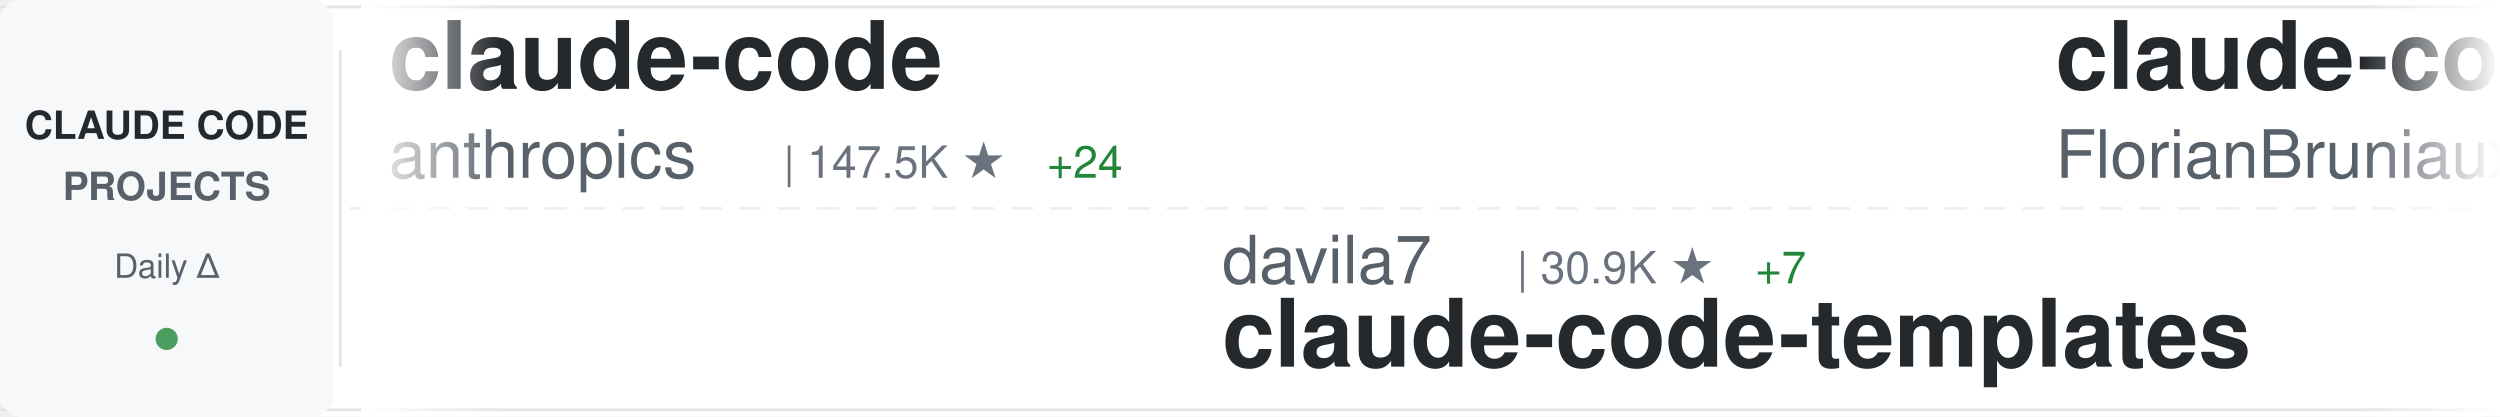
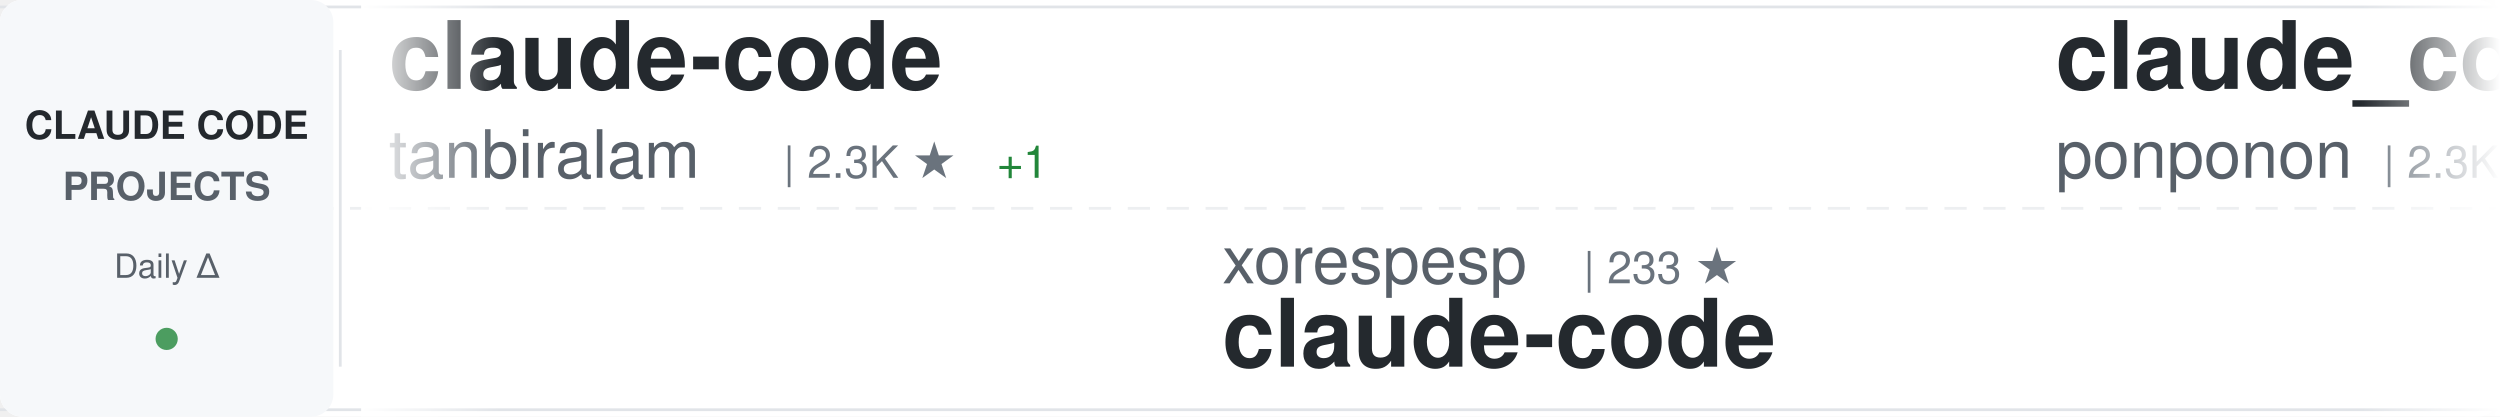
<svg xmlns="http://www.w3.org/2000/svg" width="900" height="150">
  <defs>
    <linearGradient id="awesomeLeftFade" x1="0%" y1="0%" x2="100%" y2="0%">
      <stop offset="0%" style="stop-color:#ffffff;stop-opacity:1" />
      <stop offset="100%" style="stop-color:#ffffff;stop-opacity:0" />
    </linearGradient>
    <linearGradient id="awesomeRightFade" x1="0%" y1="0%" x2="100%" y2="0%">
      <stop offset="0%" style="stop-color:#ffffff;stop-opacity:0" />
      <stop offset="100%" style="stop-color:#ffffff;stop-opacity:1" />
    </linearGradient>
  </defs>
  <rect width="900" height="150" fill="#ffffff" rx="8" />
  <rect x="0" y="2" width="900" height="1" fill="#e1e4e8" />
  <rect x="0" y="147" width="900" height="1" fill="#e1e4e8" />
  <line x1="0" y1="75" x2="900" y2="75" stroke="#e1e4e8" stroke-width="1" stroke-dasharray="8 6" opacity="0.6" />
  <rect x="0" y="0" width="120" height="150" fill="#f6f8fa" rx="8" />
  <text x="60" y="50" font-family="-apple-system, BlinkMacSystemFont, 'Segoe UI', Helvetica, Arial, sans-serif" font-size="14" font-weight="600" fill="#24292e" text-anchor="middle">CLAUDE CODE</text>
  <text x="60" y="72" font-family="-apple-system, BlinkMacSystemFont, 'Segoe UI', Helvetica, Arial, sans-serif" font-size="14" font-weight="600" fill="#586069" text-anchor="middle">PROJECTS</text>
  <text x="60" y="100" font-family="-apple-system, BlinkMacSystemFont, 'Segoe UI', Helvetica, Arial, sans-serif" font-size="12" font-weight="500" fill="#586069" text-anchor="middle">Daily Δ</text>
  <circle cx="60" cy="122" r="4" fill="#22863a" opacity="0.8" />
  <rect x="122" y="18" width="1" height="114" fill="#e1e4e8" />
  <clipPath id="awesomeTickerClip">
    <rect x="130" y="0" width="770" height="150" />
  </clipPath>
  <g clip-path="url(#awesomeTickerClip)">
    <g id="awesomeTickerItems">
      <animateTransform attributeName="transform" attributeType="XML" type="translate" from="0 0" to="-3000 0" dur="54s" repeatCount="indefinite" />
      <g transform="translate(0, 0)">
        <text x="140" y="32" font-family="-apple-system, BlinkMacSystemFont, 'Segoe UI', Helvetica, Arial, sans-serif" font-size="34" font-weight="600" fill="#24292e">claude-code</text>
-         <text x="140" y="64" font-family="-apple-system, BlinkMacSystemFont, 'Segoe UI', Helvetica, Arial, sans-serif" font-size="24" font-weight="400" fill="#586069">anthropics</text>
-         <text x="282" y="64" font-family="-apple-system, BlinkMacSystemFont, 'Segoe UI', Helvetica, Arial, sans-serif" font-size="16" font-weight="500" fill="#6a737d">| 147.5K ★</text>
-         <text x="377" y="64" font-family="-apple-system, BlinkMacSystemFont, 'Segoe UI', Helvetica, Arial, sans-serif" font-size="16" font-weight="500" fill="#22863a"> +24</text>
+         <text x="140" y="64" font-family="-apple-system, BlinkMacSystemFont, 'Segoe UI', Helvetica, Arial, sans-serif" font-size="24" font-weight="400" fill="#586069">tanbiralam</text>
+         <text x="282" y="64" font-family="-apple-system, BlinkMacSystemFont, 'Segoe UI', Helvetica, Arial, sans-serif" font-size="16" font-weight="500" fill="#6a737d">| 2.3K ★</text>
+         <text x="359" y="64" font-family="-apple-system, BlinkMacSystemFont, 'Segoe UI', Helvetica, Arial, sans-serif" font-size="16" font-weight="500" fill="#22863a"> +1</text>
      </g>
      <g transform="translate(300, 0)">
-         <text x="140" y="102" font-family="-apple-system, BlinkMacSystemFont, 'Segoe UI', Helvetica, Arial, sans-serif" font-size="24" font-weight="400" fill="#586069">davila7</text>
-         <text x="246" y="102" font-family="-apple-system, BlinkMacSystemFont, 'Segoe UI', Helvetica, Arial, sans-serif" font-size="16" font-weight="500" fill="#6a737d">| 30.9K ★</text>
-         <text x="332" y="102" font-family="-apple-system, BlinkMacSystemFont, 'Segoe UI', Helvetica, Arial, sans-serif" font-size="16" font-weight="500" fill="#22863a"> +7</text>
-         <text x="140" y="132" font-family="-apple-system, BlinkMacSystemFont, 'Segoe UI', Helvetica, Arial, sans-serif" font-size="34" font-weight="600" fill="#24292e">claude-code-templates</text>
+         <text x="140" y="102" font-family="-apple-system, BlinkMacSystemFont, 'Segoe UI', Helvetica, Arial, sans-serif" font-size="24" font-weight="400" fill="#586069">xorespesp</text>
+         <text x="270" y="102" font-family="-apple-system, BlinkMacSystemFont, 'Segoe UI', Helvetica, Arial, sans-serif" font-size="16" font-weight="500" fill="#6a737d">| 233 ★</text>
+         <text x="140" y="132" font-family="-apple-system, BlinkMacSystemFont, 'Segoe UI', Helvetica, Arial, sans-serif" font-size="34" font-weight="600" fill="#24292e">claude-code</text>
      </g>
      <g transform="translate(600, 0)">
-         <text x="140" y="32" font-family="-apple-system, BlinkMacSystemFont, 'Segoe UI', Helvetica, Arial, sans-serif" font-size="34" font-weight="600" fill="#24292e">claude-code-ultimate-gui...</text>
-         <text x="140" y="64" font-family="-apple-system, BlinkMacSystemFont, 'Segoe UI', Helvetica, Arial, sans-serif" font-size="24" font-weight="400" fill="#586069">FlorianBruniaux</text>
-         <text x="342" y="64" font-family="-apple-system, BlinkMacSystemFont, 'Segoe UI', Helvetica, Arial, sans-serif" font-size="16" font-weight="500" fill="#6a737d">| 6.0K ★</text>
-         <text x="419" y="64" font-family="-apple-system, BlinkMacSystemFont, 'Segoe UI', Helvetica, Arial, sans-serif" font-size="16" font-weight="500" fill="#22863a"> +1</text>
+         <text x="140" y="32" font-family="-apple-system, BlinkMacSystemFont, 'Segoe UI', Helvetica, Arial, sans-serif" font-size="34" font-weight="600" fill="#24292e">claude_code_src</text>
+         <text x="140" y="64" font-family="-apple-system, BlinkMacSystemFont, 'Segoe UI', Helvetica, Arial, sans-serif" font-size="24" font-weight="400" fill="#586069">ponponon</text>
+         <text x="258" y="64" font-family="-apple-system, BlinkMacSystemFont, 'Segoe UI', Helvetica, Arial, sans-serif" font-size="16" font-weight="500" fill="#6a737d">| 2.3K ★</text>
      </g>
      <g transform="translate(900, 0)">
+         <text x="140" y="102" font-family="-apple-system, BlinkMacSystemFont, 'Segoe UI', Helvetica, Arial, sans-serif" font-size="24" font-weight="400" fill="#586069">RishabhK103</text>
+         <text x="294" y="102" font-family="-apple-system, BlinkMacSystemFont, 'Segoe UI', Helvetica, Arial, sans-serif" font-size="16" font-weight="500" fill="#6a737d">| 106 ★</text>
+         <text x="140" y="132" font-family="-apple-system, BlinkMacSystemFont, 'Segoe UI', Helvetica, Arial, sans-serif" font-size="34" font-weight="600" fill="#24292e">claude-code</text>
+       </g>
+       <g transform="translate(1200, 0)">
+         <text x="140" y="32" font-family="-apple-system, BlinkMacSystemFont, 'Segoe UI', Helvetica, Arial, sans-serif" font-size="34" font-weight="600" fill="#24292e">claude-code-cli</text>
+         <text x="140" y="64" font-family="-apple-system, BlinkMacSystemFont, 'Segoe UI', Helvetica, Arial, sans-serif" font-size="24" font-weight="400" fill="#586069">huangserva</text>
+         <text x="282" y="64" font-family="-apple-system, BlinkMacSystemFont, 'Segoe UI', Helvetica, Arial, sans-serif" font-size="16" font-weight="500" fill="#6a737d">| 630 ★</text>
+       </g>
+       <g transform="translate(1500, 0)">
+         <text x="140" y="102" font-family="-apple-system, BlinkMacSystemFont, 'Segoe UI', Helvetica, Arial, sans-serif" font-size="24" font-weight="400" fill="#586069">anthropics</text>
+         <text x="282" y="102" font-family="-apple-system, BlinkMacSystemFont, 'Segoe UI', Helvetica, Arial, sans-serif" font-size="16" font-weight="500" fill="#6a737d">| 987 ★</text>
+         <text x="140" y="132" font-family="-apple-system, BlinkMacSystemFont, 'Segoe UI', Helvetica, Arial, sans-serif" font-size="34" font-weight="600" fill="#24292e">claude-code-base-action</text>
+       </g>
+       <g transform="translate(1800, 0)">
+         <text x="140" y="32" font-family="-apple-system, BlinkMacSystemFont, 'Segoe UI', Helvetica, Arial, sans-serif" font-size="34" font-weight="600" fill="#24292e">Claude-Code-Source-Study</text>
+         <text x="140" y="64" font-family="-apple-system, BlinkMacSystemFont, 'Segoe UI', Helvetica, Arial, sans-serif" font-size="24" font-weight="400" fill="#586069">luyao618</text>
+         <text x="258" y="64" font-family="-apple-system, BlinkMacSystemFont, 'Segoe UI', Helvetica, Arial, sans-serif" font-size="16" font-weight="500" fill="#6a737d">| 1.7K ★</text>
+         <text x="335" y="64" font-family="-apple-system, BlinkMacSystemFont, 'Segoe UI', Helvetica, Arial, sans-serif" font-size="16" font-weight="500" fill="#cb2431"> -1</text>
+       </g>
+       <g transform="translate(2100, 0)">
        <text x="140" y="102" font-family="-apple-system, BlinkMacSystemFont, 'Segoe UI', Helvetica, Arial, sans-serif" font-size="24" font-weight="400" fill="#586069">rohitg00</text>
        <text x="258" y="102" font-family="-apple-system, BlinkMacSystemFont, 'Segoe UI', Helvetica, Arial, sans-serif" font-size="16" font-weight="500" fill="#6a737d">| 2.6K ★</text>
        <text x="140" y="132" font-family="-apple-system, BlinkMacSystemFont, 'Segoe UI', Helvetica, Arial, sans-serif" font-size="34" font-weight="600" fill="#24292e">awesome-claude-code-tool...</text>
      </g>
-       <g transform="translate(1200, 0)">
-         <text x="140" y="32" font-family="-apple-system, BlinkMacSystemFont, 'Segoe UI', Helvetica, Arial, sans-serif" font-size="34" font-weight="600" fill="#24292e">claude-code-proxy</text>
-         <text x="140" y="64" font-family="-apple-system, BlinkMacSystemFont, 'Segoe UI', Helvetica, Arial, sans-serif" font-size="24" font-weight="400" fill="#586069">fuergaosi233</text>
-         <text x="306" y="64" font-family="-apple-system, BlinkMacSystemFont, 'Segoe UI', Helvetica, Arial, sans-serif" font-size="16" font-weight="500" fill="#6a737d">| 2.8K ★</text>
-       </g>
-       <g transform="translate(1500, 0)">
-         <text x="140" y="102" font-family="-apple-system, BlinkMacSystemFont, 'Segoe UI', Helvetica, Arial, sans-serif" font-size="24" font-weight="400" fill="#586069">ChinaSiro</text>
-         <text x="270" y="102" font-family="-apple-system, BlinkMacSystemFont, 'Segoe UI', Helvetica, Arial, sans-serif" font-size="16" font-weight="500" fill="#6a737d">| 9.7K ★</text>
-         <text x="347" y="102" font-family="-apple-system, BlinkMacSystemFont, 'Segoe UI', Helvetica, Arial, sans-serif" font-size="16" font-weight="500" fill="#22863a"> +1</text>
-         <text x="140" y="132" font-family="-apple-system, BlinkMacSystemFont, 'Segoe UI', Helvetica, Arial, sans-serif" font-size="34" font-weight="600" fill="#24292e">claude-code-sourcemap</text>
-       </g>
-       <g transform="translate(1800, 0)">
-         <text x="140" y="32" font-family="-apple-system, BlinkMacSystemFont, 'Segoe UI', Helvetica, Arial, sans-serif" font-size="34" font-weight="600" fill="#24292e">claude-code-security-rev...</text>
-         <text x="140" y="64" font-family="-apple-system, BlinkMacSystemFont, 'Segoe UI', Helvetica, Arial, sans-serif" font-size="24" font-weight="400" fill="#586069">anthropics</text>
-         <text x="282" y="64" font-family="-apple-system, BlinkMacSystemFont, 'Segoe UI', Helvetica, Arial, sans-serif" font-size="16" font-weight="500" fill="#6a737d">| 6.3K ★</text>
-         <text x="359" y="64" font-family="-apple-system, BlinkMacSystemFont, 'Segoe UI', Helvetica, Arial, sans-serif" font-size="16" font-weight="500" fill="#22863a"> +1</text>
-       </g>
-       <g transform="translate(2100, 0)">
-         <text x="140" y="102" font-family="-apple-system, BlinkMacSystemFont, 'Segoe UI', Helvetica, Arial, sans-serif" font-size="24" font-weight="400" fill="#586069">777genius</text>
-         <text x="270" y="102" font-family="-apple-system, BlinkMacSystemFont, 'Segoe UI', Helvetica, Arial, sans-serif" font-size="16" font-weight="500" fill="#6a737d">| 932 ★</text>
-         <text x="140" y="132" font-family="-apple-system, BlinkMacSystemFont, 'Segoe UI', Helvetica, Arial, sans-serif" font-size="34" font-weight="600" fill="#24292e">claude-code-source-code</text>
-       </g>
      <g transform="translate(2400, 0)">
-         <text x="140" y="32" font-family="-apple-system, BlinkMacSystemFont, 'Segoe UI', Helvetica, Arial, sans-serif" font-size="34" font-weight="600" fill="#24292e">claude-coder</text>
-         <text x="140" y="64" font-family="-apple-system, BlinkMacSystemFont, 'Segoe UI', Helvetica, Arial, sans-serif" font-size="24" font-weight="400" fill="#586069">kodu-ai</text>
-         <text x="246" y="64" font-family="-apple-system, BlinkMacSystemFont, 'Segoe UI', Helvetica, Arial, sans-serif" font-size="16" font-weight="500" fill="#6a737d">| 5.2K ★</text>
+         <text x="140" y="32" font-family="-apple-system, BlinkMacSystemFont, 'Segoe UI', Helvetica, Arial, sans-serif" font-size="34" font-weight="600" fill="#24292e">claude-code-hub</text>
+         <text x="140" y="64" font-family="-apple-system, BlinkMacSystemFont, 'Segoe UI', Helvetica, Arial, sans-serif" font-size="24" font-weight="400" fill="#586069">ding113</text>
+         <text x="246" y="64" font-family="-apple-system, BlinkMacSystemFont, 'Segoe UI', Helvetica, Arial, sans-serif" font-size="16" font-weight="500" fill="#6a737d">| 3.4K ★</text>
+         <text x="323" y="64" font-family="-apple-system, BlinkMacSystemFont, 'Segoe UI', Helvetica, Arial, sans-serif" font-size="16" font-weight="500" fill="#22863a"> +2</text>
      </g>
      <g transform="translate(2700, 0)">
-         <text x="140" y="102" font-family="-apple-system, BlinkMacSystemFont, 'Segoe UI', Helvetica, Arial, sans-serif" font-size="24" font-weight="400" fill="#586069">diet103</text>
-         <text x="246" y="102" font-family="-apple-system, BlinkMacSystemFont, 'Segoe UI', Helvetica, Arial, sans-serif" font-size="16" font-weight="500" fill="#6a737d">| 10.0K ★</text>
-         <text x="140" y="132" font-family="-apple-system, BlinkMacSystemFont, 'Segoe UI', Helvetica, Arial, sans-serif" font-size="34" font-weight="600" fill="#24292e">claude-code-infrastructu...</text>
+         <text x="140" y="102" font-family="-apple-system, BlinkMacSystemFont, 'Segoe UI', Helvetica, Arial, sans-serif" font-size="24" font-weight="400" fill="#586069">darcyegb</text>
+         <text x="258" y="102" font-family="-apple-system, BlinkMacSystemFont, 'Segoe UI', Helvetica, Arial, sans-serif" font-size="16" font-weight="500" fill="#6a737d">| 765 ★</text>
+         <text x="140" y="132" font-family="-apple-system, BlinkMacSystemFont, 'Segoe UI', Helvetica, Arial, sans-serif" font-size="34" font-weight="600" fill="#24292e">ClaudeCodeAgents</text>
      </g>
      <g transform="translate(3000, 0)">
        <text x="140" y="32" font-family="-apple-system, BlinkMacSystemFont, 'Segoe UI', Helvetica, Arial, sans-serif" font-size="34" font-weight="600" fill="#24292e">claude-code</text>
-         <text x="140" y="64" font-family="-apple-system, BlinkMacSystemFont, 'Segoe UI', Helvetica, Arial, sans-serif" font-size="24" font-weight="400" fill="#586069">anthropics</text>
-         <text x="282" y="64" font-family="-apple-system, BlinkMacSystemFont, 'Segoe UI', Helvetica, Arial, sans-serif" font-size="16" font-weight="500" fill="#6a737d">| 147.5K ★</text>
-         <text x="377" y="64" font-family="-apple-system, BlinkMacSystemFont, 'Segoe UI', Helvetica, Arial, sans-serif" font-size="16" font-weight="500" fill="#22863a"> +24</text>
+         <text x="140" y="64" font-family="-apple-system, BlinkMacSystemFont, 'Segoe UI', Helvetica, Arial, sans-serif" font-size="24" font-weight="400" fill="#586069">tanbiralam</text>
+         <text x="282" y="64" font-family="-apple-system, BlinkMacSystemFont, 'Segoe UI', Helvetica, Arial, sans-serif" font-size="16" font-weight="500" fill="#6a737d">| 2.3K ★</text>
+         <text x="359" y="64" font-family="-apple-system, BlinkMacSystemFont, 'Segoe UI', Helvetica, Arial, sans-serif" font-size="16" font-weight="500" fill="#22863a"> +1</text>
      </g>
      <g transform="translate(3300, 0)">
-         <text x="140" y="102" font-family="-apple-system, BlinkMacSystemFont, 'Segoe UI', Helvetica, Arial, sans-serif" font-size="24" font-weight="400" fill="#586069">davila7</text>
-         <text x="246" y="102" font-family="-apple-system, BlinkMacSystemFont, 'Segoe UI', Helvetica, Arial, sans-serif" font-size="16" font-weight="500" fill="#6a737d">| 30.9K ★</text>
-         <text x="332" y="102" font-family="-apple-system, BlinkMacSystemFont, 'Segoe UI', Helvetica, Arial, sans-serif" font-size="16" font-weight="500" fill="#22863a"> +7</text>
-         <text x="140" y="132" font-family="-apple-system, BlinkMacSystemFont, 'Segoe UI', Helvetica, Arial, sans-serif" font-size="34" font-weight="600" fill="#24292e">claude-code-templates</text>
+         <text x="140" y="102" font-family="-apple-system, BlinkMacSystemFont, 'Segoe UI', Helvetica, Arial, sans-serif" font-size="24" font-weight="400" fill="#586069">xorespesp</text>
+         <text x="270" y="102" font-family="-apple-system, BlinkMacSystemFont, 'Segoe UI', Helvetica, Arial, sans-serif" font-size="16" font-weight="500" fill="#6a737d">| 233 ★</text>
+         <text x="140" y="132" font-family="-apple-system, BlinkMacSystemFont, 'Segoe UI', Helvetica, Arial, sans-serif" font-size="34" font-weight="600" fill="#24292e">claude-code</text>
      </g>
      <g transform="translate(3600, 0)">
-         <text x="140" y="32" font-family="-apple-system, BlinkMacSystemFont, 'Segoe UI', Helvetica, Arial, sans-serif" font-size="34" font-weight="600" fill="#24292e">claude-code-ultimate-gui...</text>
-         <text x="140" y="64" font-family="-apple-system, BlinkMacSystemFont, 'Segoe UI', Helvetica, Arial, sans-serif" font-size="24" font-weight="400" fill="#586069">FlorianBruniaux</text>
-         <text x="342" y="64" font-family="-apple-system, BlinkMacSystemFont, 'Segoe UI', Helvetica, Arial, sans-serif" font-size="16" font-weight="500" fill="#6a737d">| 6.0K ★</text>
-         <text x="419" y="64" font-family="-apple-system, BlinkMacSystemFont, 'Segoe UI', Helvetica, Arial, sans-serif" font-size="16" font-weight="500" fill="#22863a"> +1</text>
+         <text x="140" y="32" font-family="-apple-system, BlinkMacSystemFont, 'Segoe UI', Helvetica, Arial, sans-serif" font-size="34" font-weight="600" fill="#24292e">claude_code_src</text>
+         <text x="140" y="64" font-family="-apple-system, BlinkMacSystemFont, 'Segoe UI', Helvetica, Arial, sans-serif" font-size="24" font-weight="400" fill="#586069">ponponon</text>
+         <text x="258" y="64" font-family="-apple-system, BlinkMacSystemFont, 'Segoe UI', Helvetica, Arial, sans-serif" font-size="16" font-weight="500" fill="#6a737d">| 2.3K ★</text>
      </g>
      <g transform="translate(3900, 0)">
-         <text x="140" y="102" font-family="-apple-system, BlinkMacSystemFont, 'Segoe UI', Helvetica, Arial, sans-serif" font-size="24" font-weight="400" fill="#586069">rohitg00</text>
-         <text x="258" y="102" font-family="-apple-system, BlinkMacSystemFont, 'Segoe UI', Helvetica, Arial, sans-serif" font-size="16" font-weight="500" fill="#6a737d">| 2.6K ★</text>
-         <text x="140" y="132" font-family="-apple-system, BlinkMacSystemFont, 'Segoe UI', Helvetica, Arial, sans-serif" font-size="34" font-weight="600" fill="#24292e">awesome-claude-code-tool...</text>
+         <text x="140" y="102" font-family="-apple-system, BlinkMacSystemFont, 'Segoe UI', Helvetica, Arial, sans-serif" font-size="24" font-weight="400" fill="#586069">RishabhK103</text>
+         <text x="294" y="102" font-family="-apple-system, BlinkMacSystemFont, 'Segoe UI', Helvetica, Arial, sans-serif" font-size="16" font-weight="500" fill="#6a737d">| 106 ★</text>
+         <text x="140" y="132" font-family="-apple-system, BlinkMacSystemFont, 'Segoe UI', Helvetica, Arial, sans-serif" font-size="34" font-weight="600" fill="#24292e">claude-code</text>
      </g>
    </g>
  </g>
  <rect x="130" y="0" width="50" height="150" fill="url(#awesomeLeftFade)" />
  <rect x="850" y="0" width="50" height="150" fill="url(#awesomeRightFade)" />
</svg>
